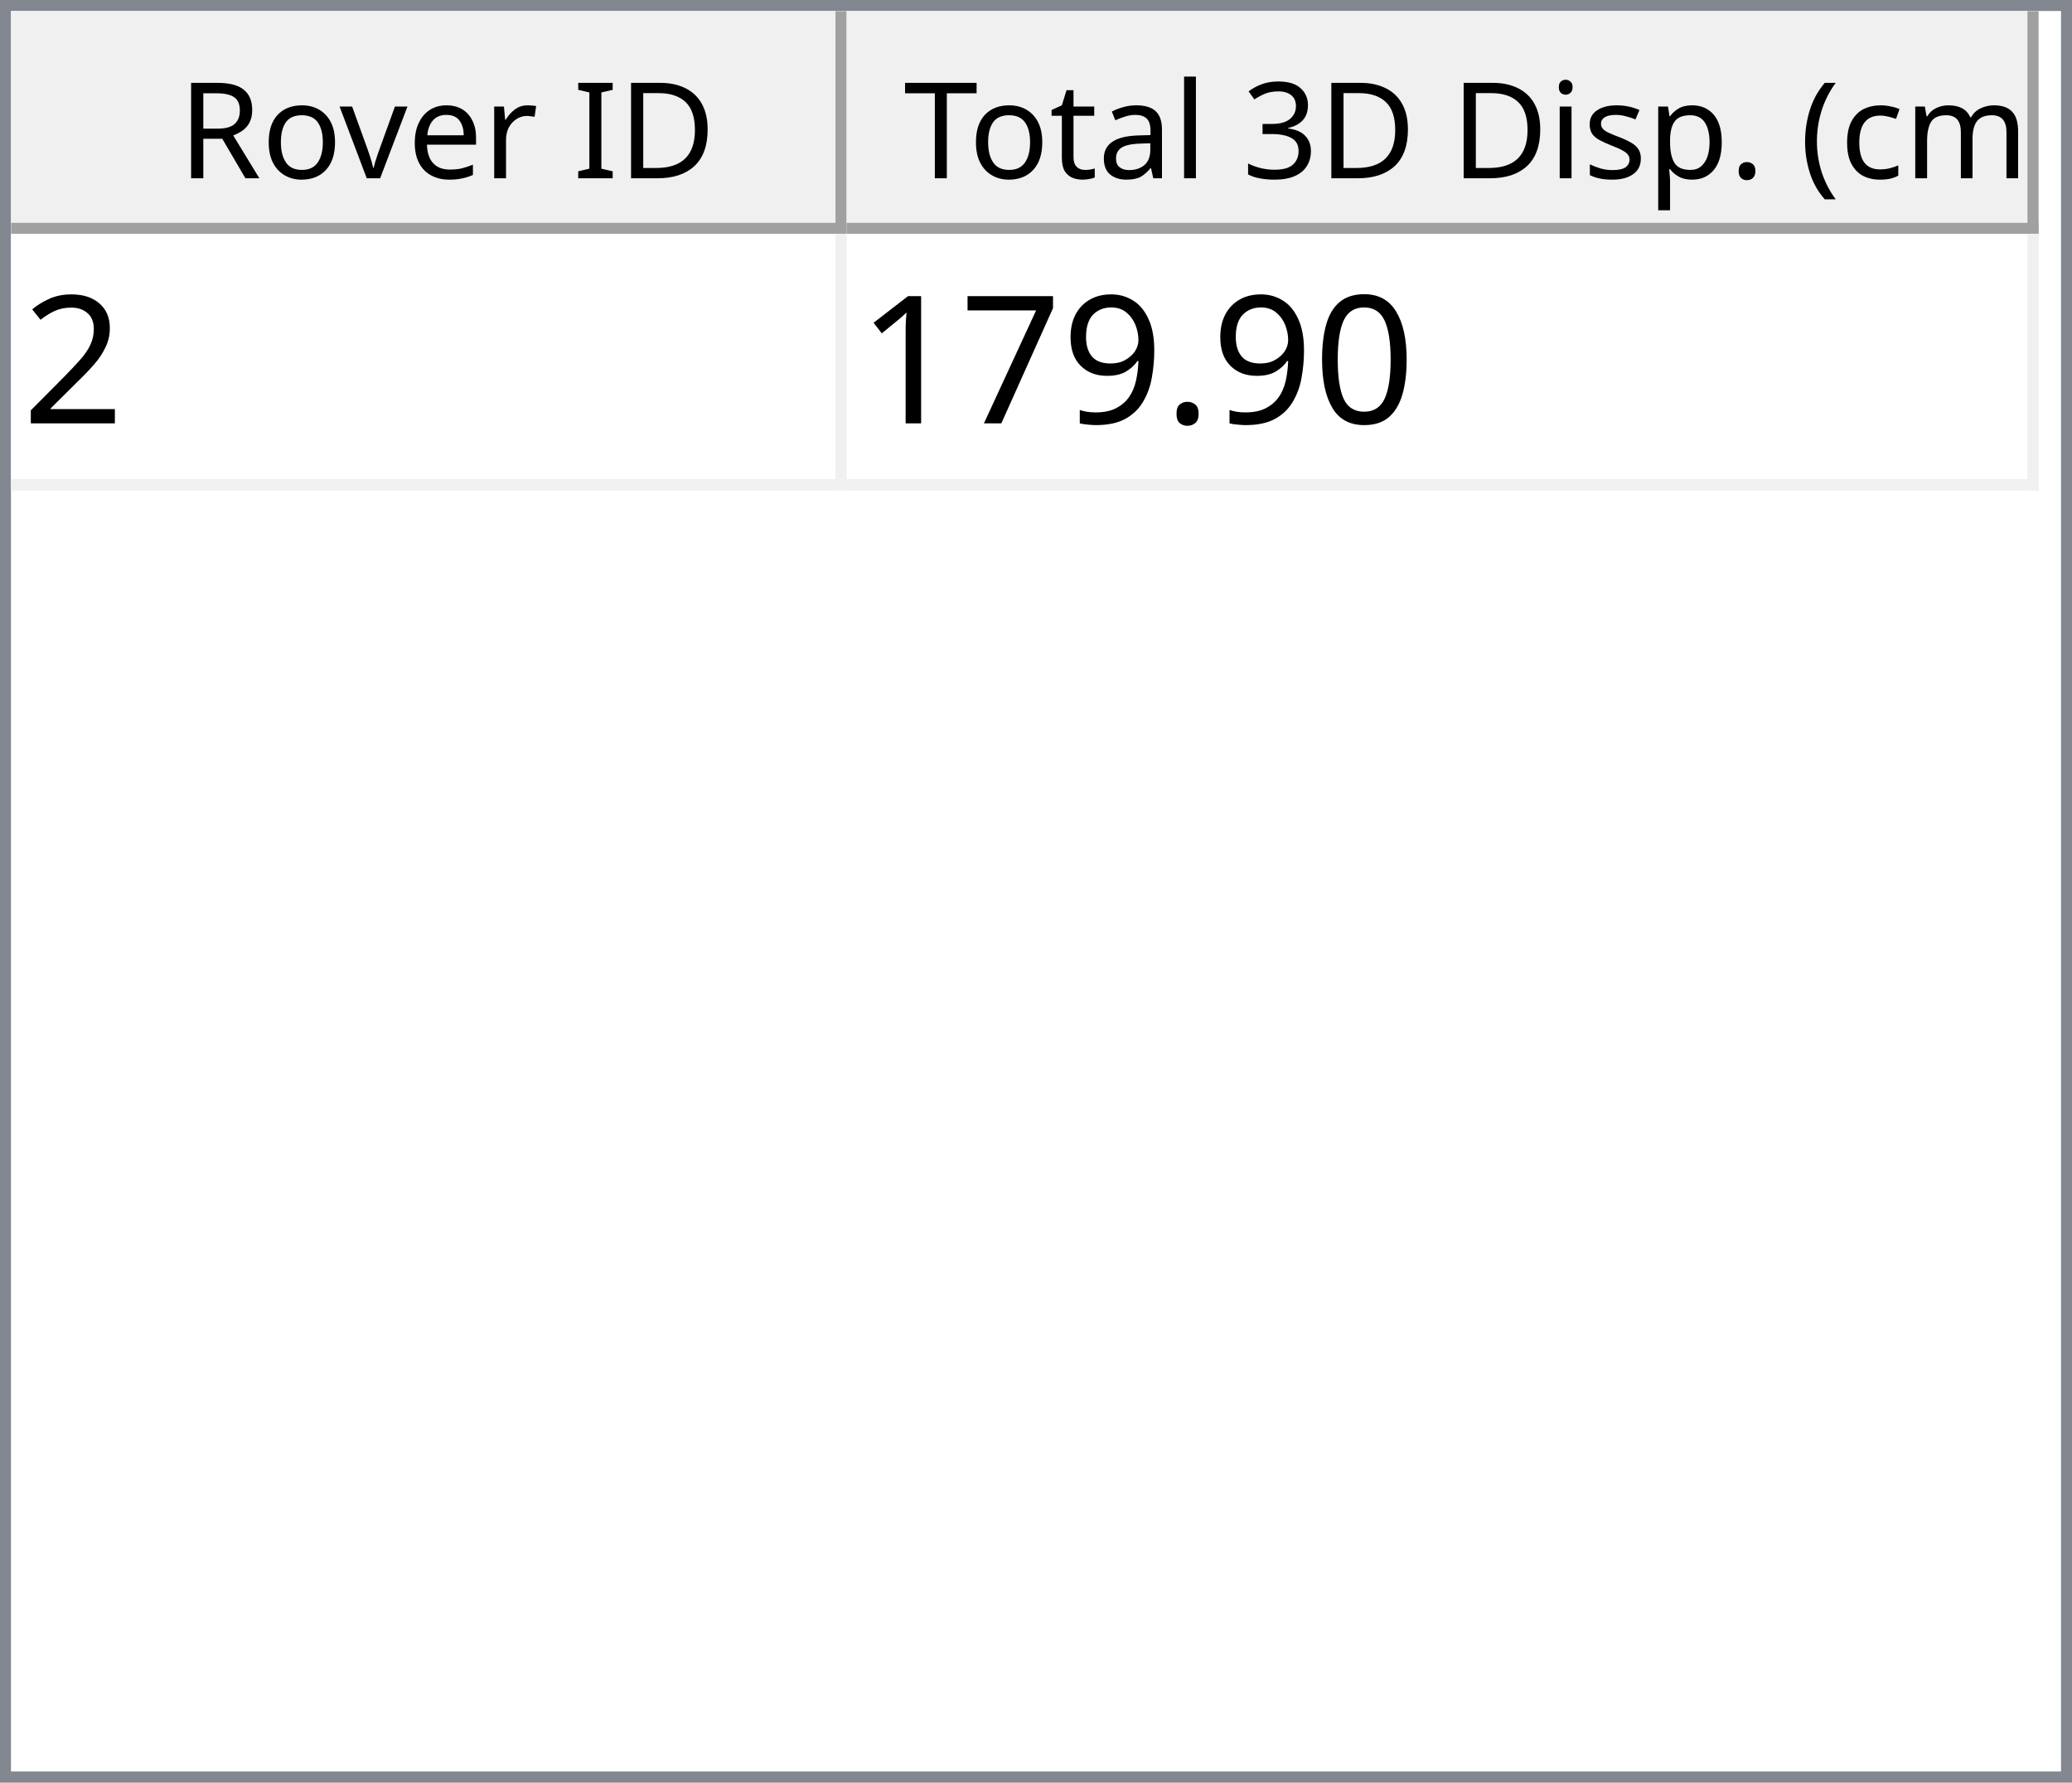
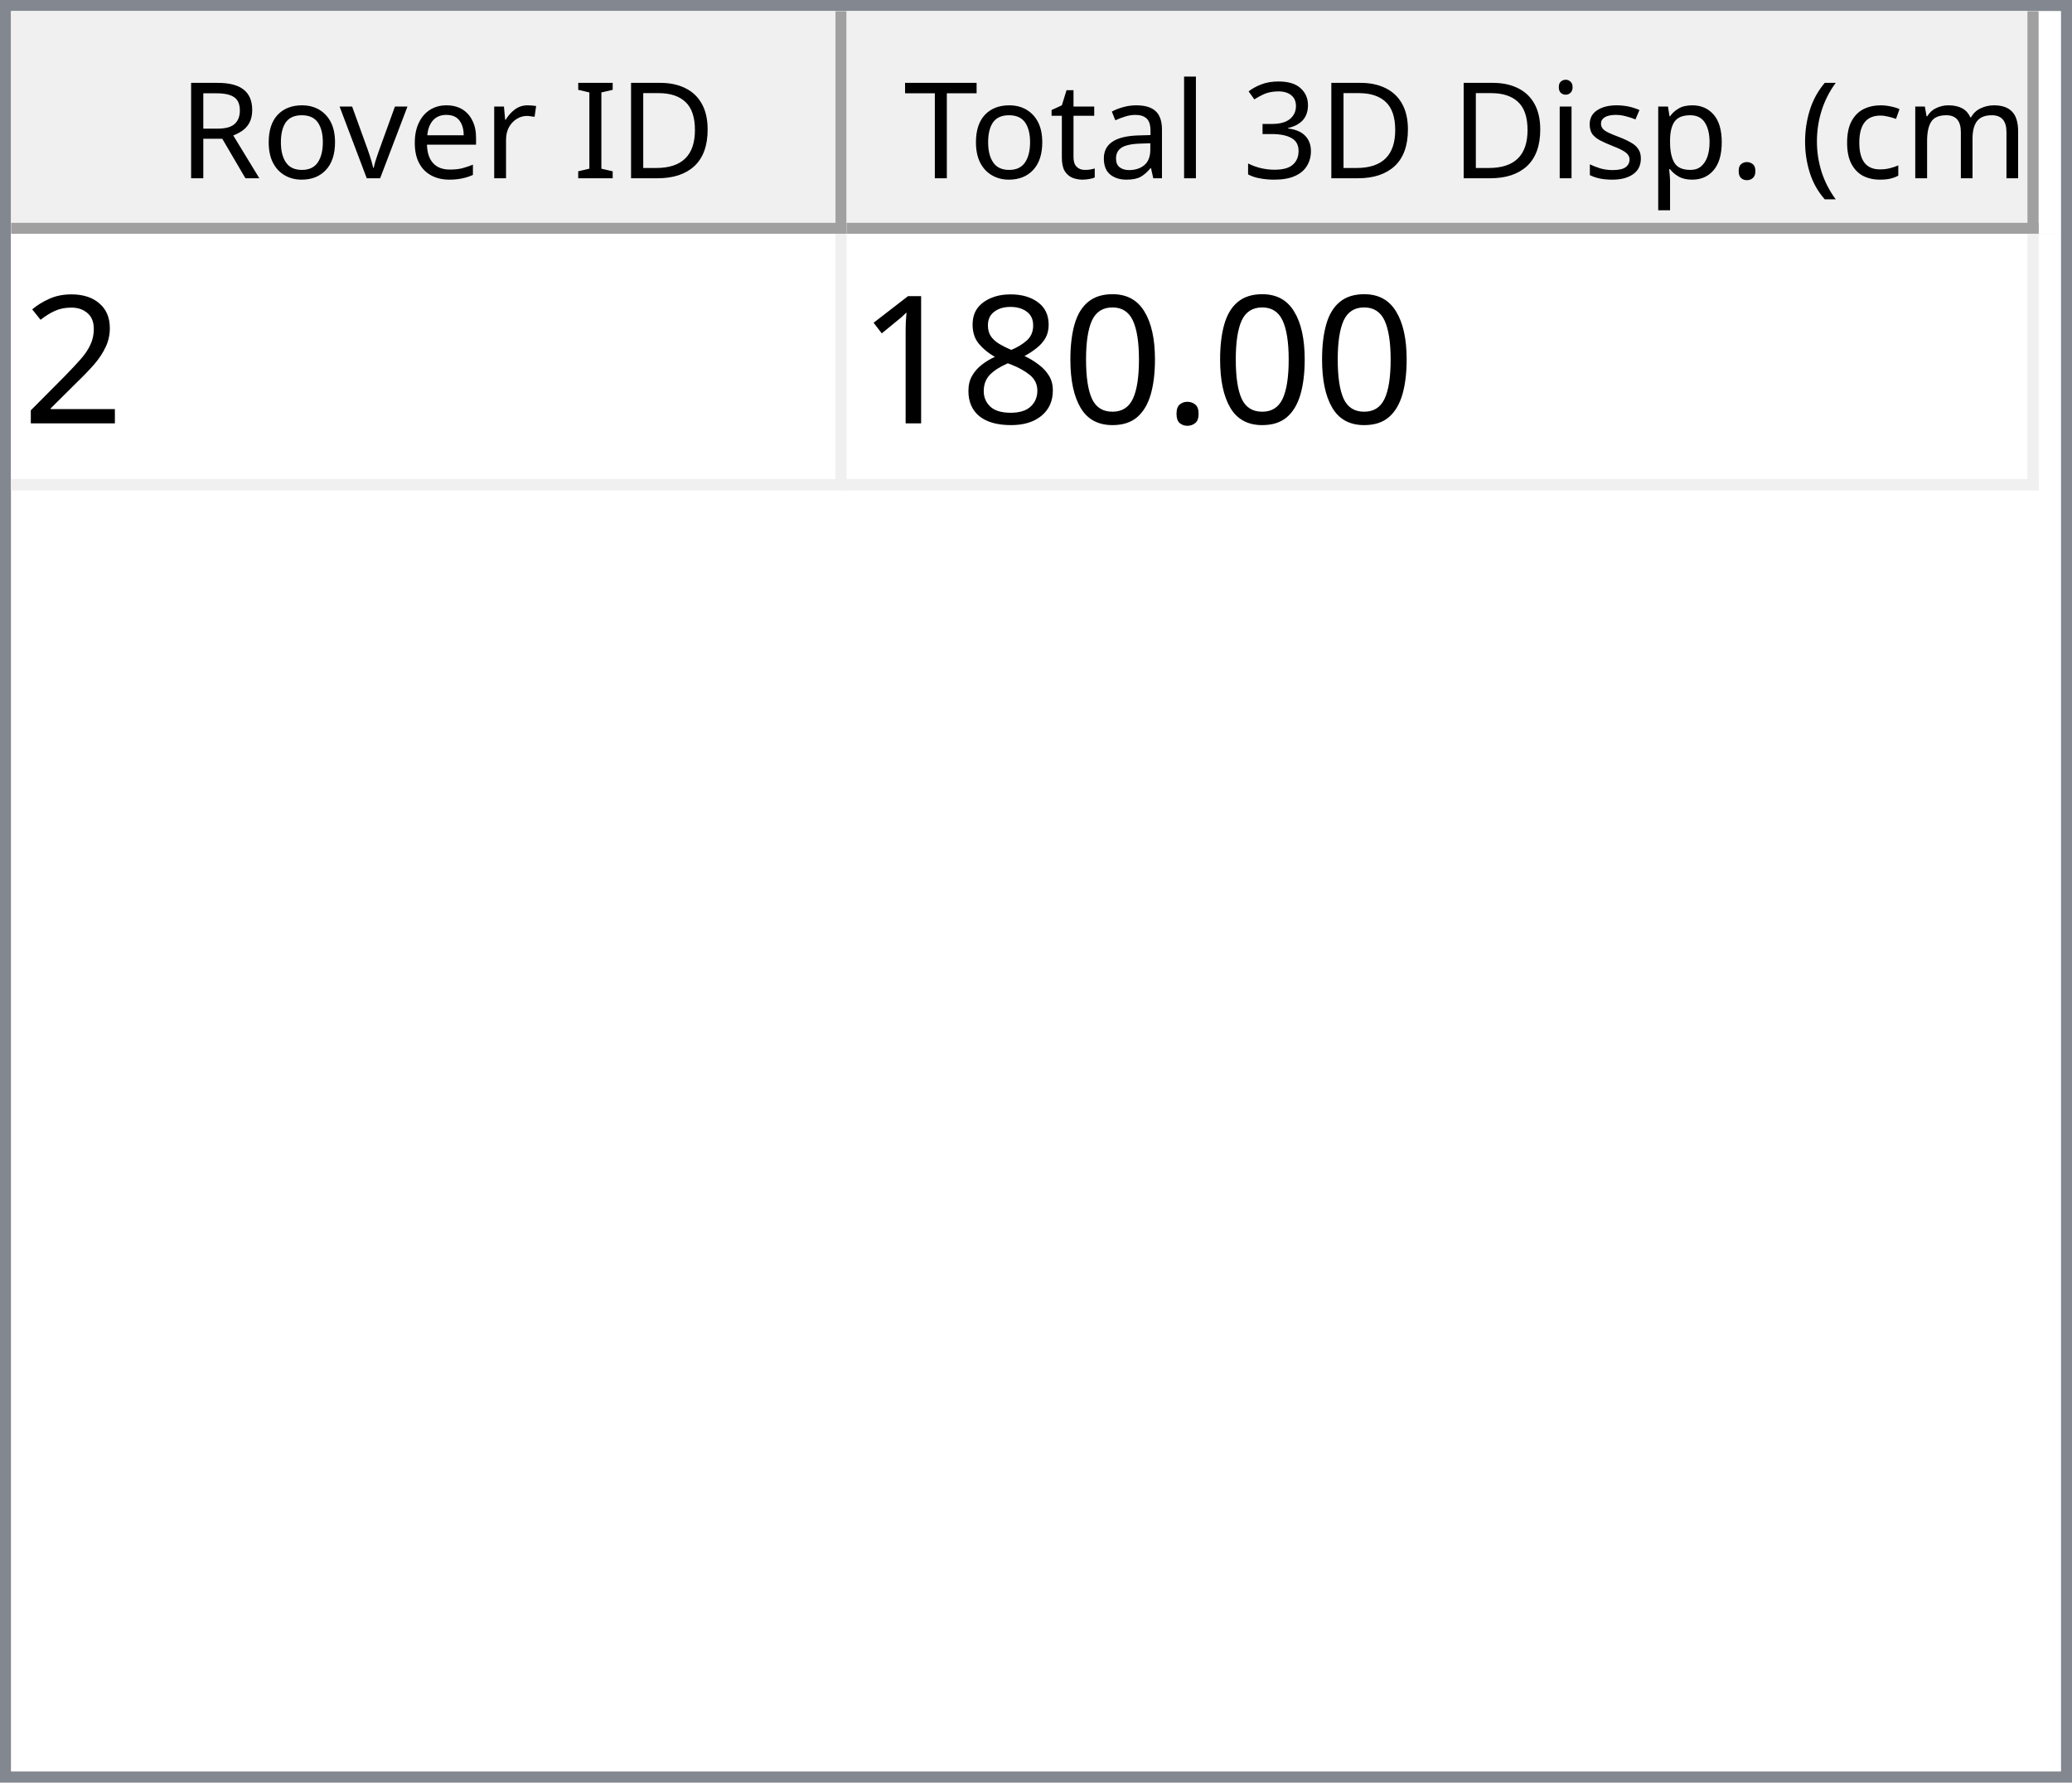
<svg xmlns="http://www.w3.org/2000/svg" style="fill-opacity:1; color-rendering:auto; color-interpolation:auto; text-rendering:auto; stroke:black; stroke-linecap:square; stroke-miterlimit:10; shape-rendering:auto; stroke-opacity:1; fill:black; stroke-dasharray:none; font-weight:normal; stroke-width:1; font-family:'Dialog'; font-style:normal; stroke-linejoin:miter; font-size:12px; stroke-dashoffset:0; image-rendering:auto;" width="186" height="160">
  <defs id="genericDefs" />
  <g>
    <defs id="defs1">
      <clipPath clipPathUnits="userSpaceOnUse" id="clipPath1">
        <path d="M0 0 L186 0 L186 160 L0 160 L0 0 Z" />
      </clipPath>
      <clipPath clipPathUnits="userSpaceOnUse" id="clipPath2">
        <path d="M0 0 L0 160 L186 160 L186 0 Z" />
      </clipPath>
      <clipPath clipPathUnits="userSpaceOnUse" id="clipPath3">
        <path d="M0 0 L0 20 L184 20 L184 0 Z" />
      </clipPath>
      <clipPath clipPathUnits="userSpaceOnUse" id="clipPath4">
        <path d="M0 0 L0 20 L75 20 L75 0 Z" />
      </clipPath>
      <clipPath clipPathUnits="userSpaceOnUse" id="clipPath5">
        <path d="M1 1 L1 19 L74 19 L74 1 Z" />
      </clipPath>
      <clipPath clipPathUnits="userSpaceOnUse" id="clipPath6">
        <path d="M0 0 L0 18 L73 18 L73 0 Z" />
      </clipPath>
      <clipPath clipPathUnits="userSpaceOnUse" id="clipPath7">
        <path d="M-0.5 -0.5 L-0.5 19.5 L74.5 19.5 L74.5 -0.5 Z" />
      </clipPath>
      <clipPath clipPathUnits="userSpaceOnUse" id="clipPath8">
        <path d="M0 0 L0 20 L107 20 L107 0 Z" />
      </clipPath>
      <clipPath clipPathUnits="userSpaceOnUse" id="clipPath9">
        <path d="M1 1 L1 19 L106 19 L106 1 Z" />
      </clipPath>
      <clipPath clipPathUnits="userSpaceOnUse" id="clipPath10">
        <path d="M0 0 L0 18 L105 18 L105 0 Z" />
      </clipPath>
      <clipPath clipPathUnits="userSpaceOnUse" id="clipPath11">
        <path d="M-0.5 -0.5 L-0.5 19.5 L106.5 19.5 L106.5 -0.5 Z" />
      </clipPath>
      <clipPath clipPathUnits="userSpaceOnUse" id="clipPath12">
        <path d="M0 0 L0 138 L184 138 L184 0 Z" />
      </clipPath>
      <clipPath clipPathUnits="userSpaceOnUse" id="clipPath13">
        <path d="M0 0 L0 23 L182 23 L182 0 Z" />
      </clipPath>
      <clipPath clipPathUnits="userSpaceOnUse" id="clipPath14">
        <path d="M-0.5 -0.5 L-0.5 22.5 L181.5 22.5 L181.5 -0.5 Z" />
      </clipPath>
      <clipPath clipPathUnits="userSpaceOnUse" id="clipPath15">
        <path d="M0 0 L0 22 L74 22 L74 0 Z" />
      </clipPath>
      <clipPath clipPathUnits="userSpaceOnUse" id="clipPath16">
        <path d="M0 0 L0 22 L106 22 L106 0 Z" />
      </clipPath>
      <font horiz-adv-x="64.551" id="font1">
        <font-face ascent="107.91" descent="25.098" units-per-em="100" style="font-style:normal; font-family:Segoe UI; font-weight:normal;" />
        <missing-glyph horiz-adv-x="64.551" d="M8.109 0 L8.109 68.266 L56.453 68.266 L56.453 0 L8.109 0 ZM15.328 7.234 L49.219 7.234 L49.219 61.031 L15.328 61.031 L15.328 7.234 Z" />
        <glyph unicode="D" horiz-adv-x="70.117" d="M9.188 0 L9.188 70.016 L28.516 70.016 Q65.531 70.016 65.531 35.891 Q65.531 19.672 55.25 9.836 Q44.969 0 27.734 0 L9.188 0 ZM17.391 62.594 L17.391 7.422 L27.828 7.422 Q41.609 7.422 49.273 14.797 Q56.938 22.172 56.938 35.688 Q56.938 62.594 28.328 62.594 L17.391 62.594 Z" />
        <glyph unicode="I" horiz-adv-x="26.611" d="M17.391 0 L9.188 0 L9.188 70.016 L17.391 70.016 L17.391 0 Z" />
        <glyph unicode=" " horiz-adv-x="27.393" d="" />
        <glyph unicode="r" horiz-adv-x="34.766" d="M34.188 41.891 Q32.078 43.5 28.125 43.5 Q23 43.5 19.555 38.672 Q16.109 33.844 16.109 25.484 L16.109 0 L8.109 0 L8.109 50 L16.109 50 L16.109 39.703 L16.312 39.703 Q18.016 44.969 21.531 47.922 Q25.047 50.875 29.391 50.875 Q32.516 50.875 34.188 50.203 L34.188 41.891 Z" />
        <glyph unicode="e" horiz-adv-x="52.295" d="M48.297 23 L12.984 23 Q13.188 14.656 17.484 10.109 Q21.781 5.562 29.297 5.562 Q37.75 5.562 44.828 11.141 L44.828 3.609 Q38.234 -1.172 27.391 -1.172 Q16.797 -1.172 10.742 5.641 Q4.688 12.453 4.688 24.812 Q4.688 36.469 11.305 43.82 Q17.922 51.172 27.734 51.172 Q37.547 51.172 42.922 44.828 Q48.297 38.484 48.297 27.203 L48.297 23 ZM40.094 29.781 Q40.047 36.719 36.75 40.578 Q33.453 44.438 27.594 44.438 Q21.922 44.438 17.969 40.383 Q14.016 36.328 13.094 29.781 L40.094 29.781 Z" />
        <glyph unicode="v" horiz-adv-x="47.9" d="M47.406 50 L27.484 0 L19.625 0 L0.688 50 L9.469 50 L22.172 13.672 Q23.578 9.672 23.922 6.688 L24.125 6.688 Q24.609 10.453 25.688 13.484 L38.969 50 L47.406 50 Z" />
        <glyph unicode="o" horiz-adv-x="58.594" d="M29 -1.172 Q17.922 -1.172 11.305 5.836 Q4.688 12.844 4.688 24.422 Q4.688 37.016 11.57 44.094 Q18.453 51.172 30.172 51.172 Q41.359 51.172 47.633 44.289 Q53.906 37.406 53.906 25.203 Q53.906 13.234 47.141 6.031 Q40.375 -1.172 29 -1.172 ZM29.594 44.438 Q21.875 44.438 17.383 39.188 Q12.891 33.938 12.891 24.703 Q12.891 15.828 17.43 10.695 Q21.969 5.562 29.594 5.562 Q37.359 5.562 41.531 10.594 Q45.703 15.625 45.703 24.906 Q45.703 34.281 41.531 39.359 Q37.359 44.438 29.594 44.438 Z" />
        <glyph unicode="R" horiz-adv-x="59.814" d="M59.375 0 L49.609 0 L37.891 19.625 Q36.281 22.359 34.766 24.289 Q33.25 26.219 31.664 27.438 Q30.078 28.656 28.25 29.219 Q26.422 29.781 24.125 29.781 L17.391 29.781 L17.391 0 L9.188 0 L9.188 70.016 L30.078 70.016 Q34.672 70.016 38.555 68.867 Q42.438 67.719 45.289 65.375 Q48.141 63.031 49.758 59.547 Q51.375 56.062 51.375 51.375 Q51.375 47.703 50.273 44.656 Q49.172 41.609 47.148 39.211 Q45.125 36.812 42.266 35.133 Q39.406 33.453 35.844 32.516 L35.844 32.328 Q37.594 31.547 38.891 30.547 Q40.188 29.547 41.359 28.18 Q42.531 26.812 43.68 25.078 Q44.828 23.344 46.234 21.047 L59.375 0 ZM17.391 62.594 L17.391 37.203 L28.516 37.203 Q31.594 37.203 34.203 38.133 Q36.812 39.062 38.719 40.797 Q40.625 42.531 41.703 45.047 Q42.781 47.562 42.781 50.688 Q42.781 56.297 39.141 59.445 Q35.5 62.594 28.609 62.594 L17.391 62.594 Z" />
        <glyph unicode=")" horiz-adv-x="30.176" d="M8.297 -15.922 L1.172 -15.922 Q16.406 2.344 16.406 26.812 Q16.406 51.469 1.078 70.016 L8.297 70.016 Q23.531 52.156 23.531 26.703 Q23.531 1.375 8.297 -15.922 Z" />
        <glyph unicode="m" horiz-adv-x="86.133" d="M79.109 0 L71.094 0 L71.094 28.719 Q71.094 37.016 68.531 40.727 Q65.969 44.438 59.906 44.438 Q54.781 44.438 51.195 39.75 Q47.609 35.062 47.609 28.516 L47.609 0 L39.594 0 L39.594 29.688 Q39.594 44.438 28.219 44.438 Q22.953 44.438 19.531 40.016 Q16.109 35.594 16.109 28.516 L16.109 0 L8.109 0 L8.109 50 L16.109 50 L16.109 42.094 L16.312 42.094 Q21.625 51.172 31.844 51.172 Q36.969 51.172 40.773 48.312 Q44.578 45.453 46 40.828 Q51.562 51.172 62.594 51.172 Q79.109 51.172 79.109 30.812 L79.109 0 Z" />
        <glyph unicode="c" horiz-adv-x="46.191" d="M42.188 2.297 Q36.422 -1.172 28.516 -1.172 Q17.828 -1.172 11.258 5.789 Q4.688 12.75 4.688 23.828 Q4.688 36.188 11.766 43.68 Q18.844 51.172 30.672 51.172 Q37.25 51.172 42.281 48.734 L42.281 40.531 Q36.719 44.438 30.375 44.438 Q22.703 44.438 17.797 38.945 Q12.891 33.453 12.891 24.516 Q12.891 15.719 17.508 10.641 Q22.125 5.562 29.891 5.562 Q36.422 5.562 42.188 9.906 L42.188 2.297 Z" />
        <glyph unicode="(" horiz-adv-x="30.176" d="M29.109 -15.922 L21.969 -15.922 Q6.844 1.375 6.844 26.703 Q6.844 52.156 21.969 70.016 L29.203 70.016 Q13.875 51.469 13.875 26.812 Q13.875 2.344 29.109 -15.922 Z" />
        <glyph unicode="." horiz-adv-x="21.68" d="M10.891 -1.078 Q8.641 -1.078 7.055 0.539 Q5.469 2.156 5.469 4.391 Q5.469 6.641 7.055 8.273 Q8.641 9.906 10.891 9.906 Q13.188 9.906 14.797 8.273 Q16.406 6.641 16.406 4.391 Q16.406 2.156 14.797 0.539 Q13.188 -1.078 10.891 -1.078 Z" />
        <glyph unicode="p" horiz-adv-x="58.789" d="M16.312 7.234 L16.109 7.234 L16.109 -23 L8.109 -23 L8.109 50 L16.109 50 L16.109 41.219 L16.312 41.219 Q22.219 51.172 33.594 51.172 Q43.266 51.172 48.688 44.461 Q54.109 37.75 54.109 26.469 Q54.109 13.922 48 6.375 Q41.891 -1.172 31.297 -1.172 Q21.578 -1.172 16.312 7.234 ZM16.109 27.391 L16.109 20.406 Q16.109 14.203 20.141 9.883 Q24.172 5.562 30.375 5.562 Q37.641 5.562 41.773 11.133 Q45.906 16.703 45.906 26.609 Q45.906 34.969 42.047 39.703 Q38.188 44.438 31.594 44.438 Q24.609 44.438 20.359 39.578 Q16.109 34.719 16.109 27.391 Z" />
        <glyph unicode="s" horiz-adv-x="42.432" d="M5.078 1.812 L5.078 10.406 Q11.625 5.562 19.484 5.562 Q30.031 5.562 30.031 12.594 Q30.031 14.594 29.125 15.992 Q28.219 17.391 26.68 18.461 Q25.141 19.531 23.07 20.383 Q21 21.234 18.609 22.172 Q15.281 23.484 12.766 24.828 Q10.25 26.172 8.57 27.859 Q6.891 29.547 6.031 31.695 Q5.172 33.844 5.172 36.719 Q5.172 40.234 6.789 42.945 Q8.406 45.656 11.086 47.484 Q13.766 49.312 17.211 50.242 Q20.656 51.172 24.312 51.172 Q30.812 51.172 35.938 48.922 L35.938 40.828 Q30.422 44.438 23.25 44.438 Q21 44.438 19.195 43.922 Q17.391 43.406 16.094 42.477 Q14.797 41.547 14.086 40.258 Q13.375 38.969 13.375 37.406 Q13.375 35.453 14.086 34.133 Q14.797 32.812 16.164 31.789 Q17.531 30.766 19.484 29.938 Q21.438 29.109 23.922 28.125 Q27.25 26.859 29.883 25.516 Q32.516 24.172 34.375 22.484 Q36.234 20.797 37.234 18.602 Q38.234 16.406 38.234 13.375 Q38.234 9.672 36.602 6.938 Q34.969 4.203 32.234 2.398 Q29.5 0.594 25.93 -0.289 Q22.359 -1.172 18.453 -1.172 Q10.75 -1.172 5.078 1.812 Z" />
        <glyph unicode="i" horiz-adv-x="24.219" d="M12.203 62.703 Q10.062 62.703 8.547 64.164 Q7.031 65.625 7.031 67.875 Q7.031 70.125 8.547 71.609 Q10.062 73.094 12.203 73.094 Q14.406 73.094 15.945 71.609 Q17.484 70.125 17.484 67.875 Q17.484 65.719 15.945 64.211 Q14.406 62.703 12.203 62.703 ZM16.109 0 L8.109 0 L8.109 50 L16.109 50 L16.109 0 Z" />
        <glyph unicode="3" horiz-adv-x="53.906" d="M46.531 19.828 Q46.531 15.094 44.75 11.211 Q42.969 7.328 39.719 4.57 Q36.469 1.812 31.93 0.297 Q27.391 -1.219 21.922 -1.219 Q11.922 -1.219 6 2.594 L6 11.188 Q13.094 5.609 22.219 5.609 Q25.875 5.609 28.828 6.539 Q31.781 7.469 33.906 9.227 Q36.031 10.984 37.18 13.477 Q38.328 15.969 38.328 19.094 Q38.328 32.812 18.797 32.812 L12.984 32.812 L12.984 39.594 L18.5 39.594 Q35.797 39.594 35.797 52.484 Q35.797 64.406 22.609 64.406 Q15.188 64.406 8.688 59.422 L8.688 67.188 Q15.375 71.188 24.609 71.188 Q29 71.188 32.57 69.969 Q36.141 68.75 38.68 66.555 Q41.219 64.359 42.609 61.281 Q44 58.203 44 54.5 Q44 40.672 30.031 36.719 L30.031 36.531 Q33.594 36.141 36.625 34.797 Q39.656 33.453 41.852 31.305 Q44.047 29.156 45.289 26.25 Q46.531 23.344 46.531 19.828 Z" />
        <glyph unicode="l" horiz-adv-x="24.219" d="M16.109 0 L8.109 0 L8.109 74.031 L16.109 74.031 L16.109 0 Z" />
        <glyph unicode="a" horiz-adv-x="50.879" d="M43.891 0 L35.891 0 L35.891 7.812 L35.688 7.812 Q30.469 -1.172 20.312 -1.172 Q12.844 -1.172 8.617 2.781 Q4.391 6.734 4.391 13.281 Q4.391 27.297 20.906 29.594 L35.891 31.688 Q35.891 44.438 25.594 44.438 Q16.547 44.438 9.281 38.281 L9.281 46.484 Q16.656 51.172 26.266 51.172 Q43.891 51.172 43.891 32.516 L43.891 0 ZM35.891 25.297 L23.828 23.641 Q18.266 22.859 15.43 20.875 Q12.594 18.891 12.594 13.875 Q12.594 10.203 15.211 7.883 Q17.828 5.562 22.172 5.562 Q28.125 5.562 32.008 9.742 Q35.891 13.922 35.891 20.312 L35.891 25.297 Z" />
        <glyph unicode="t" horiz-adv-x="33.887" d="M31.297 0.484 Q28.469 -1.078 23.828 -1.078 Q10.688 -1.078 10.688 13.578 L10.688 43.172 L2.094 43.172 L2.094 50 L10.688 50 L10.688 62.203 L18.703 64.797 L18.703 50 L31.297 50 L31.297 43.172 L18.703 43.172 L18.703 14.984 Q18.703 9.969 20.414 7.82 Q22.125 5.672 26.078 5.672 Q29.109 5.672 31.297 7.328 L31.297 0.484 Z" />
        <glyph unicode="T" horiz-adv-x="52.393" d="M50.594 62.594 L30.375 62.594 L30.375 0 L22.172 0 L22.172 62.594 L2 62.594 L2 70.016 L50.594 70.016 L50.594 62.594 Z" />
      </font>
      <font horiz-adv-x="75.0" id="font2">
        <font-face ascent="100.537" descent="21.973" units-per-em="100" style="font-style:normal; font-family:sans-serif; font-weight:normal;" />
        <missing-glyph horiz-adv-x="75.0" d="M12.5 0 L12.5 62.5 L62.5 62.5 L62.5 0 L12.5 0 ZM14.062 1.562 L60.938 1.562 L60.938 60.938 L14.062 60.938 L14.062 1.562 Z" />
        <glyph unicode="2" horiz-adv-x="55.615" d="M50.344 8.453 L50.344 0 L3.031 0 Q2.938 3.172 4.047 6.109 Q5.859 10.938 9.836 15.625 Q13.812 20.312 21.344 26.469 Q33.016 36.031 37.117 41.625 Q41.219 47.219 41.219 52.203 Q41.219 57.422 37.477 61.008 Q33.734 64.594 27.734 64.594 Q21.391 64.594 17.578 60.789 Q13.766 56.984 13.719 50.25 L4.688 51.172 Q5.609 61.281 11.664 66.578 Q17.719 71.875 27.938 71.875 Q38.234 71.875 44.242 66.164 Q50.25 60.453 50.25 52 Q50.25 47.703 48.492 43.555 Q46.734 39.406 42.656 34.812 Q38.578 30.219 29.109 22.219 Q21.188 15.578 18.945 13.211 Q16.703 10.844 15.234 8.453 L50.344 8.453 Z" />
+         <glyph unicode="." horiz-adv-x="27.783" d="M9.078 0 L9.078 10.016 L19.094 10.016 L19.094 0 L9.078 0 Z" />
        <glyph unicode="0" horiz-adv-x="55.615" d="M4.156 35.297 Q4.156 48 6.766 55.742 Q9.375 63.484 14.523 67.68 Q19.672 71.875 27.484 71.875 Q33.25 71.875 37.594 69.555 Q41.938 67.234 44.773 62.867 Q47.609 58.5 49.219 52.227 Q50.828 45.953 50.828 35.297 Q50.828 22.703 48.242 14.969 Q45.656 7.234 40.508 3.008 Q35.359 -1.219 27.484 -1.219 Q17.141 -1.219 11.234 6.203 Q4.156 15.141 4.156 35.297 ZM13.188 35.297 Q13.188 17.672 17.312 11.836 Q21.438 6 27.484 6 Q33.547 6 37.672 11.859 Q41.797 17.719 41.797 35.297 Q41.797 52.984 37.672 58.789 Q33.547 64.594 27.391 64.594 Q21.344 64.594 17.719 59.469 Q13.188 52.938 13.188 35.297 Z" />
-         <glyph unicode="." horiz-adv-x="27.783" d="M9.078 0 L9.078 10.016 L19.094 10.016 L19.094 0 L9.078 0 Z" />
-         <glyph unicode="9" horiz-adv-x="55.615" d="M5.469 16.547 L13.922 17.328 Q14.984 11.375 18.016 8.688 Q21.047 6 25.781 6 Q29.828 6 32.883 7.859 Q35.938 9.719 37.891 12.82 Q39.844 15.922 41.164 21.195 Q42.484 26.469 42.484 31.938 Q42.484 32.516 42.438 33.688 Q39.797 29.5 35.234 26.883 Q30.672 24.266 25.344 24.266 Q16.453 24.266 10.305 30.711 Q4.156 37.156 4.156 47.703 Q4.156 58.594 10.578 65.234 Q17 71.875 26.656 71.875 Q33.641 71.875 39.43 68.117 Q45.219 64.359 48.219 57.398 Q51.219 50.438 51.219 37.25 Q51.219 23.531 48.242 15.406 Q45.266 7.281 39.383 3.031 Q33.5 -1.219 25.594 -1.219 Q17.188 -1.219 11.867 3.445 Q6.547 8.109 5.469 16.547 ZM41.453 48.141 Q41.453 55.719 37.43 60.156 Q33.406 64.594 27.734 64.594 Q21.875 64.594 17.531 59.812 Q13.188 55.031 13.188 47.406 Q13.188 40.578 17.312 36.305 Q21.438 32.031 27.484 32.031 Q33.594 32.031 37.523 36.305 Q41.453 40.578 41.453 48.141 Z" />
-         <glyph unicode="7" horiz-adv-x="55.615" d="M4.734 62.203 L4.734 70.656 L51.078 70.656 L51.078 63.812 Q44.234 56.547 37.523 44.484 Q30.812 32.422 27.156 19.672 Q24.516 10.688 23.781 0 L14.75 0 Q14.891 8.453 18.062 20.414 Q21.234 32.375 27.172 43.484 Q33.109 54.594 39.797 62.203 L4.734 62.203 Z" />
+         <glyph unicode="8" horiz-adv-x="55.615" d="M17.672 38.812 Q12.203 40.828 9.57 44.539 Q6.938 48.25 6.938 53.422 Q6.938 61.234 12.555 66.555 Q18.172 71.875 27.484 71.875 Q36.859 71.875 42.578 66.43 Q48.297 60.984 48.297 53.172 Q48.297 48.188 45.68 44.508 Q43.062 40.828 37.75 38.812 Q44.344 36.672 47.781 31.883 Q51.219 27.094 51.219 20.453 Q51.219 11.281 44.727 5.031 Q38.234 -1.219 27.641 -1.219 Q17.047 -1.219 10.547 5.055 Q4.047 11.328 4.047 20.703 Q4.047 27.688 7.594 32.398 Q11.141 37.109 17.672 38.812 ZM15.922 53.719 Q15.922 48.641 19.195 45.414 Q22.469 42.188 27.688 42.188 Q32.766 42.188 36.016 45.383 Q39.266 48.578 39.266 53.219 Q39.266 58.062 35.914 61.359 Q32.562 64.656 27.594 64.656 Q22.562 64.656 19.242 61.43 Q15.922 58.203 15.922 53.719 ZM13.094 20.656 Q13.094 16.891 14.875 13.375 Q16.656 9.859 20.172 7.93 Q23.688 6 27.734 6 Q34.031 6 38.133 10.055 Q42.234 14.109 42.234 20.359 Q42.234 26.703 38.016 30.859 Q33.797 35.016 27.438 35.016 Q21.234 35.016 17.164 30.914 Q13.094 26.812 13.094 20.656 Z" />
        <glyph unicode="1" horiz-adv-x="55.615" d="M37.25 0 L28.469 0 L28.469 56 Q25.297 52.984 20.141 49.953 Q14.984 46.922 10.891 45.406 L10.891 53.906 Q18.266 57.375 23.781 62.305 Q29.297 67.234 31.594 71.875 L37.25 71.875 L37.25 0 Z" />
      </font>
    </defs>
    <g style="fill:white; stroke:white;">
      <rect x="0" y="0" width="186" style="clip-path:url(#clipPath1); stroke:none;" height="160" />
    </g>
    <g style="fill:white; text-rendering:optimizeSpeed; color-rendering:optimizeSpeed; image-rendering:optimizeSpeed; shape-rendering:crispEdges; stroke:white; color-interpolation:sRGB;">
      <rect x="0" width="186" height="160" y="0" style="stroke:none;" />
      <path style="stroke:none;" d="M0 160 L186 160 L186 0 L0 0 Z" />
    </g>
    <g style="fill:rgb(240,240,240); font-family:'Segoe UI'; stroke:rgb(240,240,240);">
      <rect x="0" y="0" width="186" style="clip-path:url(#clipPath2); stroke:none;" height="160" />
    </g>
    <g style="fill:rgb(130,135,144); font-family:'Segoe UI'; stroke:rgb(130,135,144);">
      <path d="M0 0 L186 0 L186 160 L0 160 L0 0 ZM1 1 L185 1 L185 159 L1 159 L1 1 Z" style="fill-rule:evenodd; clip-path:url(#clipPath2); stroke:none;" />
    </g>
    <g style="fill:white; font-family:'Segoe UI'; stroke:white;" transform="translate(1,1)">
      <rect x="0" y="0" width="184" style="clip-path:url(#clipPath3); stroke:none;" height="20" />
    </g>
    <g style="fill:rgb(240,240,240); font-family:'Segoe UI'; stroke:rgb(240,240,240);" transform="translate(1,1)">
      <rect x="0" y="0" width="75" style="clip-path:url(#clipPath4); stroke:none;" height="20" />
    </g>
    <g style="font-family:'Segoe UI';" transform="translate(2,2)">
      <text x="14" xml:space="preserve" y="14" style="clip-path:url(#clipPath6); stroke:none;">Rover ID</text>
    </g>
    <g style="fill:rgb(160,160,160); font-family:'Segoe UI'; stroke:rgb(160,160,160); stroke-linejoin:bevel;" transform="translate(1.5,1.5)">
      <line x1="74" x2="74" y1="0" style="fill:none; clip-path:url(#clipPath7);" y2="19" />
    </g>
    <g style="fill:rgb(160,160,160); font-family:'Segoe UI'; stroke:rgb(160,160,160); stroke-linejoin:bevel;" transform="matrix(1,0,0,1,1,1) translate(0.5,0.5)">
      <line x1="0" x2="74" y1="19" style="fill:none; clip-path:url(#clipPath7);" y2="19" />
    </g>
    <g style="fill:rgb(240,240,240); font-family:'Segoe UI'; stroke:rgb(240,240,240);" transform="translate(76,1)">
      <rect x="0" y="0" width="107" style="clip-path:url(#clipPath8); stroke:none;" height="20" />
    </g>
    <g style="font-family:'Segoe UI';" transform="translate(77,2)">
      <text x="1" xml:space="preserve" y="14" style="clip-path:url(#clipPath10); stroke:none;"> Total 3D Disp. (cm)</text>
    </g>
    <g style="fill:rgb(160,160,160); font-family:'Segoe UI'; stroke:rgb(160,160,160); stroke-linejoin:bevel;" transform="translate(76.5,1.5)">
      <line x1="106" x2="106" y1="0" style="fill:none; clip-path:url(#clipPath11);" y2="19" />
    </g>
    <g style="fill:rgb(160,160,160); font-family:'Segoe UI'; stroke:rgb(160,160,160); stroke-linejoin:bevel;" transform="matrix(1,0,0,1,76,1) translate(0.5,0.5)">
      <line x1="0" x2="106" y1="19" style="fill:none; clip-path:url(#clipPath11);" y2="19" />
    </g>
    <g style="fill:white; font-family:'Segoe UI'; stroke:white;" transform="translate(1,21)">
      <rect x="0" y="0" width="184" style="clip-path:url(#clipPath12); stroke:none;" height="138" />
    </g>
    <g style="fill:rgb(240,240,240); font-size:16px; font-family:sans-serif; stroke:rgb(240,240,240);" transform="translate(1,21)">
      <rect x="0" y="0" width="182" style="clip-path:url(#clipPath13); stroke:none;" height="23" />
      <line transform="translate(0.5,0.5)" x1="0" x2="181" y1="22" style="clip-path:url(#clipPath14); fill:none; stroke-linejoin:bevel;" y2="22" />
    </g>
    <g transform="matrix(1,0,0,1,1,21) translate(0.5,0.5)" style="fill:rgb(240,240,240); font-size:16px; font-family:sans-serif; stroke:rgb(240,240,240); stroke-linejoin:bevel;">
      <line x1="74" x2="74" y1="0" style="fill:none; clip-path:url(#clipPath14);" y2="22" />
    </g>
    <g transform="matrix(1,0,0,1,1,21) translate(0.5,0.5)" style="fill:rgb(240,240,240); font-size:16px; font-family:sans-serif; stroke:rgb(240,240,240); stroke-linejoin:bevel;">
      <line x1="181" x2="181" y1="0" style="fill:none; clip-path:url(#clipPath14);" y2="22" />
    </g>
    <g style="fill:white; font-size:16px; font-family:sans-serif; stroke:white;" transform="matrix(1,0,0,1,1,21)">
      <rect x="0" y="0" width="74" style="clip-path:url(#clipPath15); stroke:none;" height="22" />
      <text x="1" y="17" style="fill:black; clip-path:url(#clipPath15); stroke:none;" xml:space="preserve">2</text>
    </g>
    <g style="fill:white; font-size:16px; font-family:sans-serif; stroke:white;" transform="matrix(1,0,0,1,1,21) translate(75,0)">
      <rect x="0" y="0" width="106" style="clip-path:url(#clipPath16); stroke:none;" height="22" />
-       <text x="1" y="17" style="fill:black; clip-path:url(#clipPath16); stroke:none;" xml:space="preserve">179.90</text>
+       <text x="1" y="17" style="fill:black; clip-path:url(#clipPath16); stroke:none;" xml:space="preserve">180.00</text>
    </g>
  </g>
</svg>
